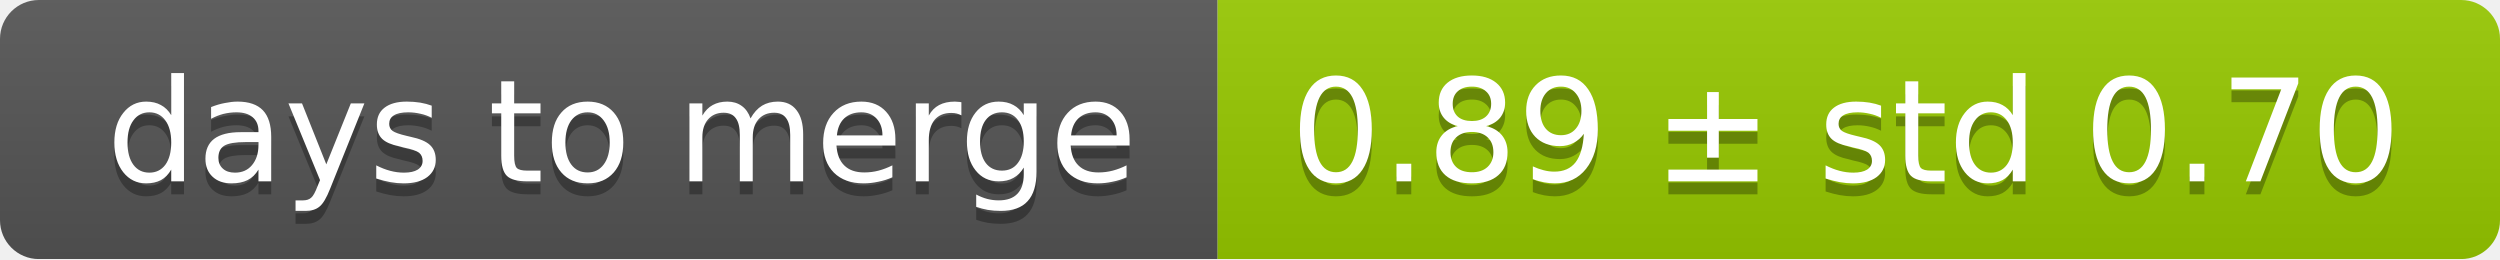
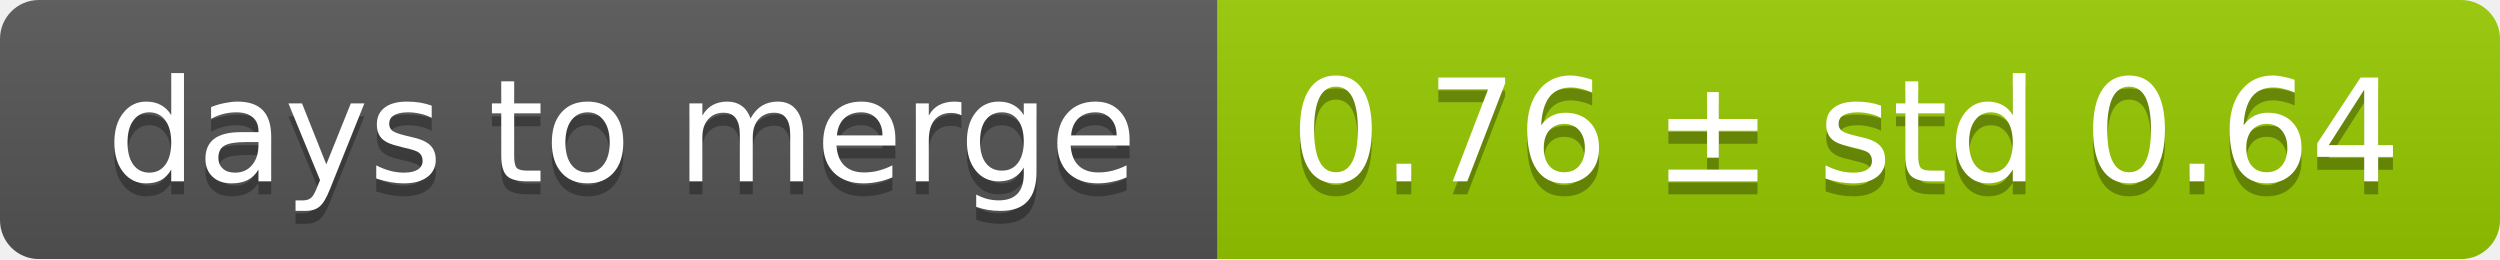
<svg xmlns="http://www.w3.org/2000/svg" width="193" height="20">
  <linearGradient id="smooth" x2="0" y2="100%">
    <stop offset="0" stop-color="#bbb" stop-opacity=".1" />
    <stop offset="1" stop-opacity=".1" />
  </linearGradient>
  <mask id="round">
    <rect width="193" height="20" rx="3" fill="#fff" />
  </mask>
  <g mask="url(#round)">
    <rect width="94" height="20" fill="#555" />
    <rect x="94" width="99" height="20" fill="#97ca00" />
    <rect width="193" height="20" fill="url(#smooth)" />
  </g>
  <g fill="#fff" text-anchor="middle" font-family="DejaVu Sans,Verdana,Geneva,sans-serif" font-size="11">
    <text x="48" y="15" fill="#010101" fill-opacity=".3">days to merge</text>
    <text x="48" y="14">days to merge</text>
-     <text x="142.5" y="15" fill="#010101" fill-opacity=".3">0.89 ± std 0.70</text>
-     <text x="142.5" y="14">0.89 ± std 0.70</text>
+     <text x="142.5" y="15" fill="#010101" fill-opacity=".3">0.76 ± std 0.64</text>
+     <text x="142.5" y="14">0.76 ± std 0.64</text>
  </g>
</svg>
